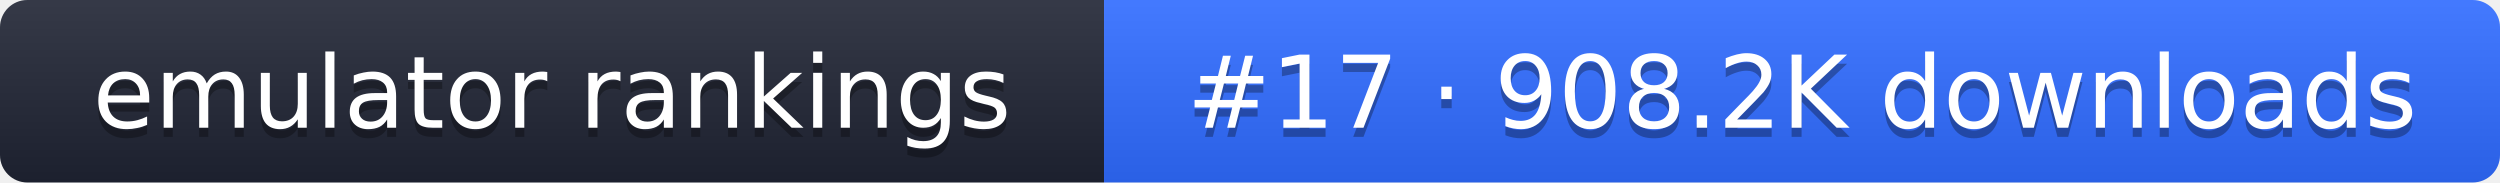
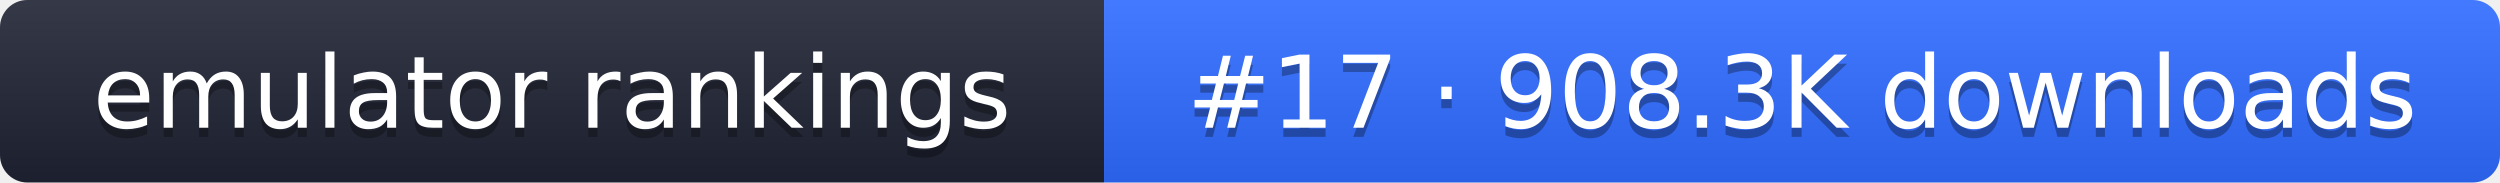
- <svg xmlns="http://www.w3.org/2000/svg" width="274" height="20" role="img" aria-label="emulator rankings: #17 · 908.2K downloads">
+ <svg xmlns="http://www.w3.org/2000/svg" width="274" height="20" role="img" aria-label="emulator rankings: #17 · 908.3K downloads">
  <linearGradient id="g" x2="0" y2="100%">
    <stop offset="0" stop-color="#fff" stop-opacity=".1" />
    <stop offset="1" stop-opacity=".1" />
  </linearGradient>
  <clipPath id="r">
    <rect width="274" height="20" rx="3" fill="#fff" />
  </clipPath>
  <g clip-path="url(#r)">
    <rect width="121" height="20" fill="#1f2433" />
    <rect x="121" width="153" height="20" fill="#2f6bff" />
    <rect width="274" height="20" fill="url(#g)" />
  </g>
  <g fill="#fff" text-anchor="middle" font-family="Verdana,DejaVu Sans,sans-serif" font-size="11">
    <text x="60.5" y="15" fill="#010101" fill-opacity=".3">emulator rankings</text>
    <text x="60.5" y="14">emulator rankings</text>
-     <text x="197.5" y="15" fill="#010101" fill-opacity=".3">#17 · 908.2K downloads</text>
-     <text x="197.5" y="14">#17 · 908.2K downloads</text>
+     <text x="197.5" y="15" fill="#010101" fill-opacity=".3">#17 · 908.3K downloads</text>
+     <text x="197.5" y="14">#17 · 908.3K downloads</text>
  </g>
</svg>
